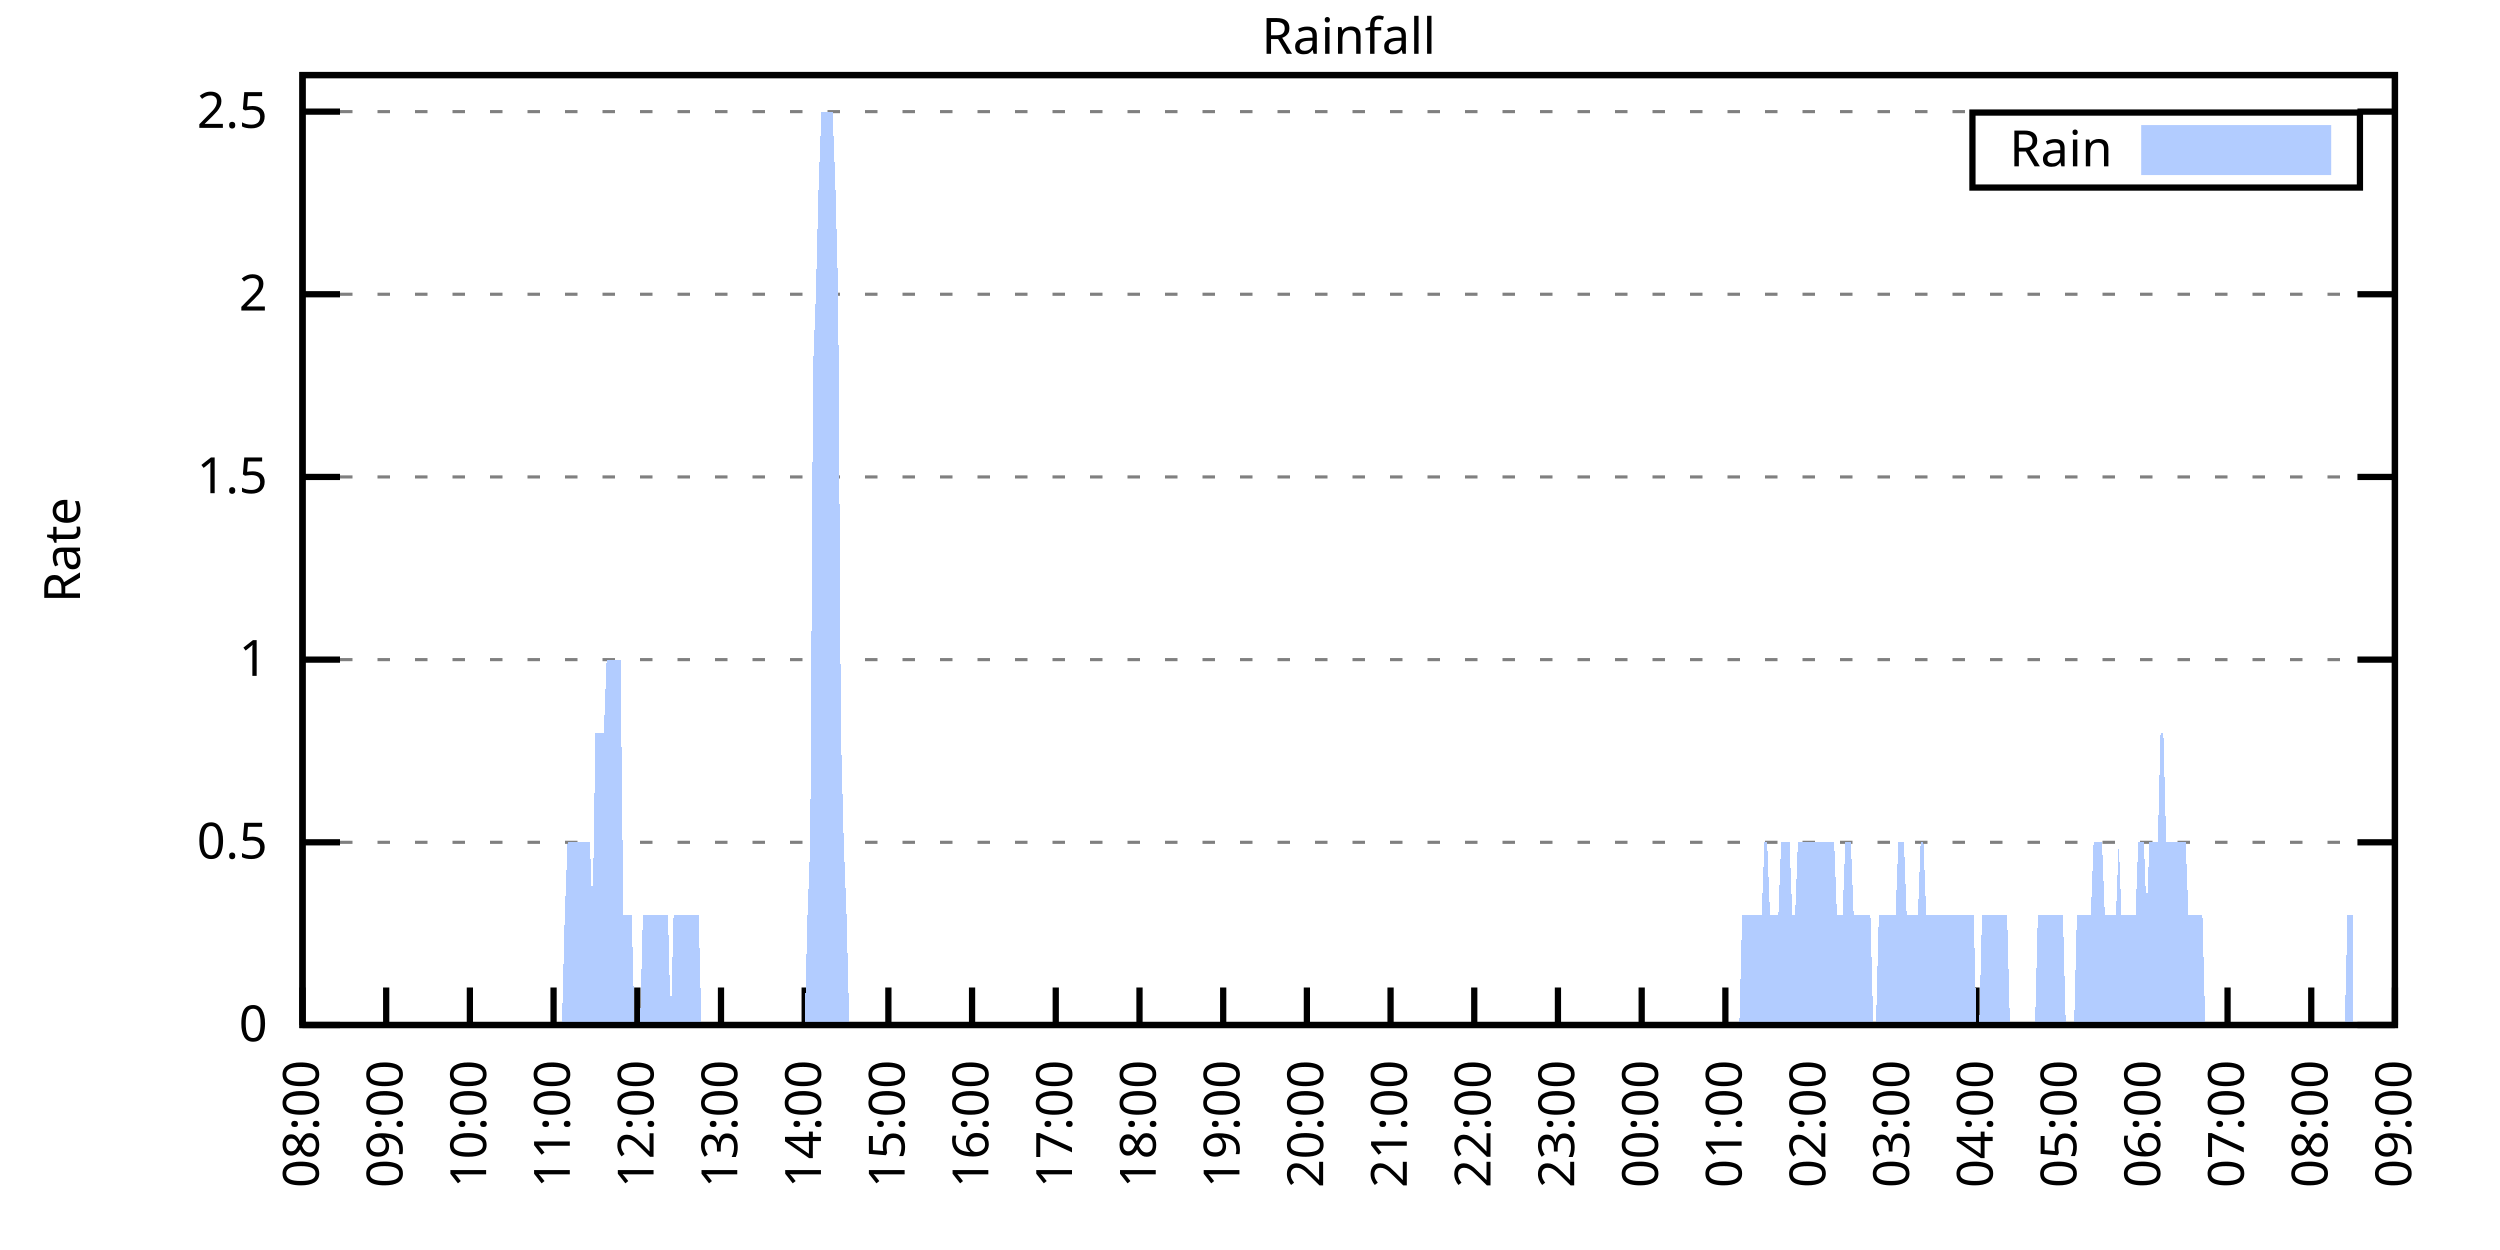
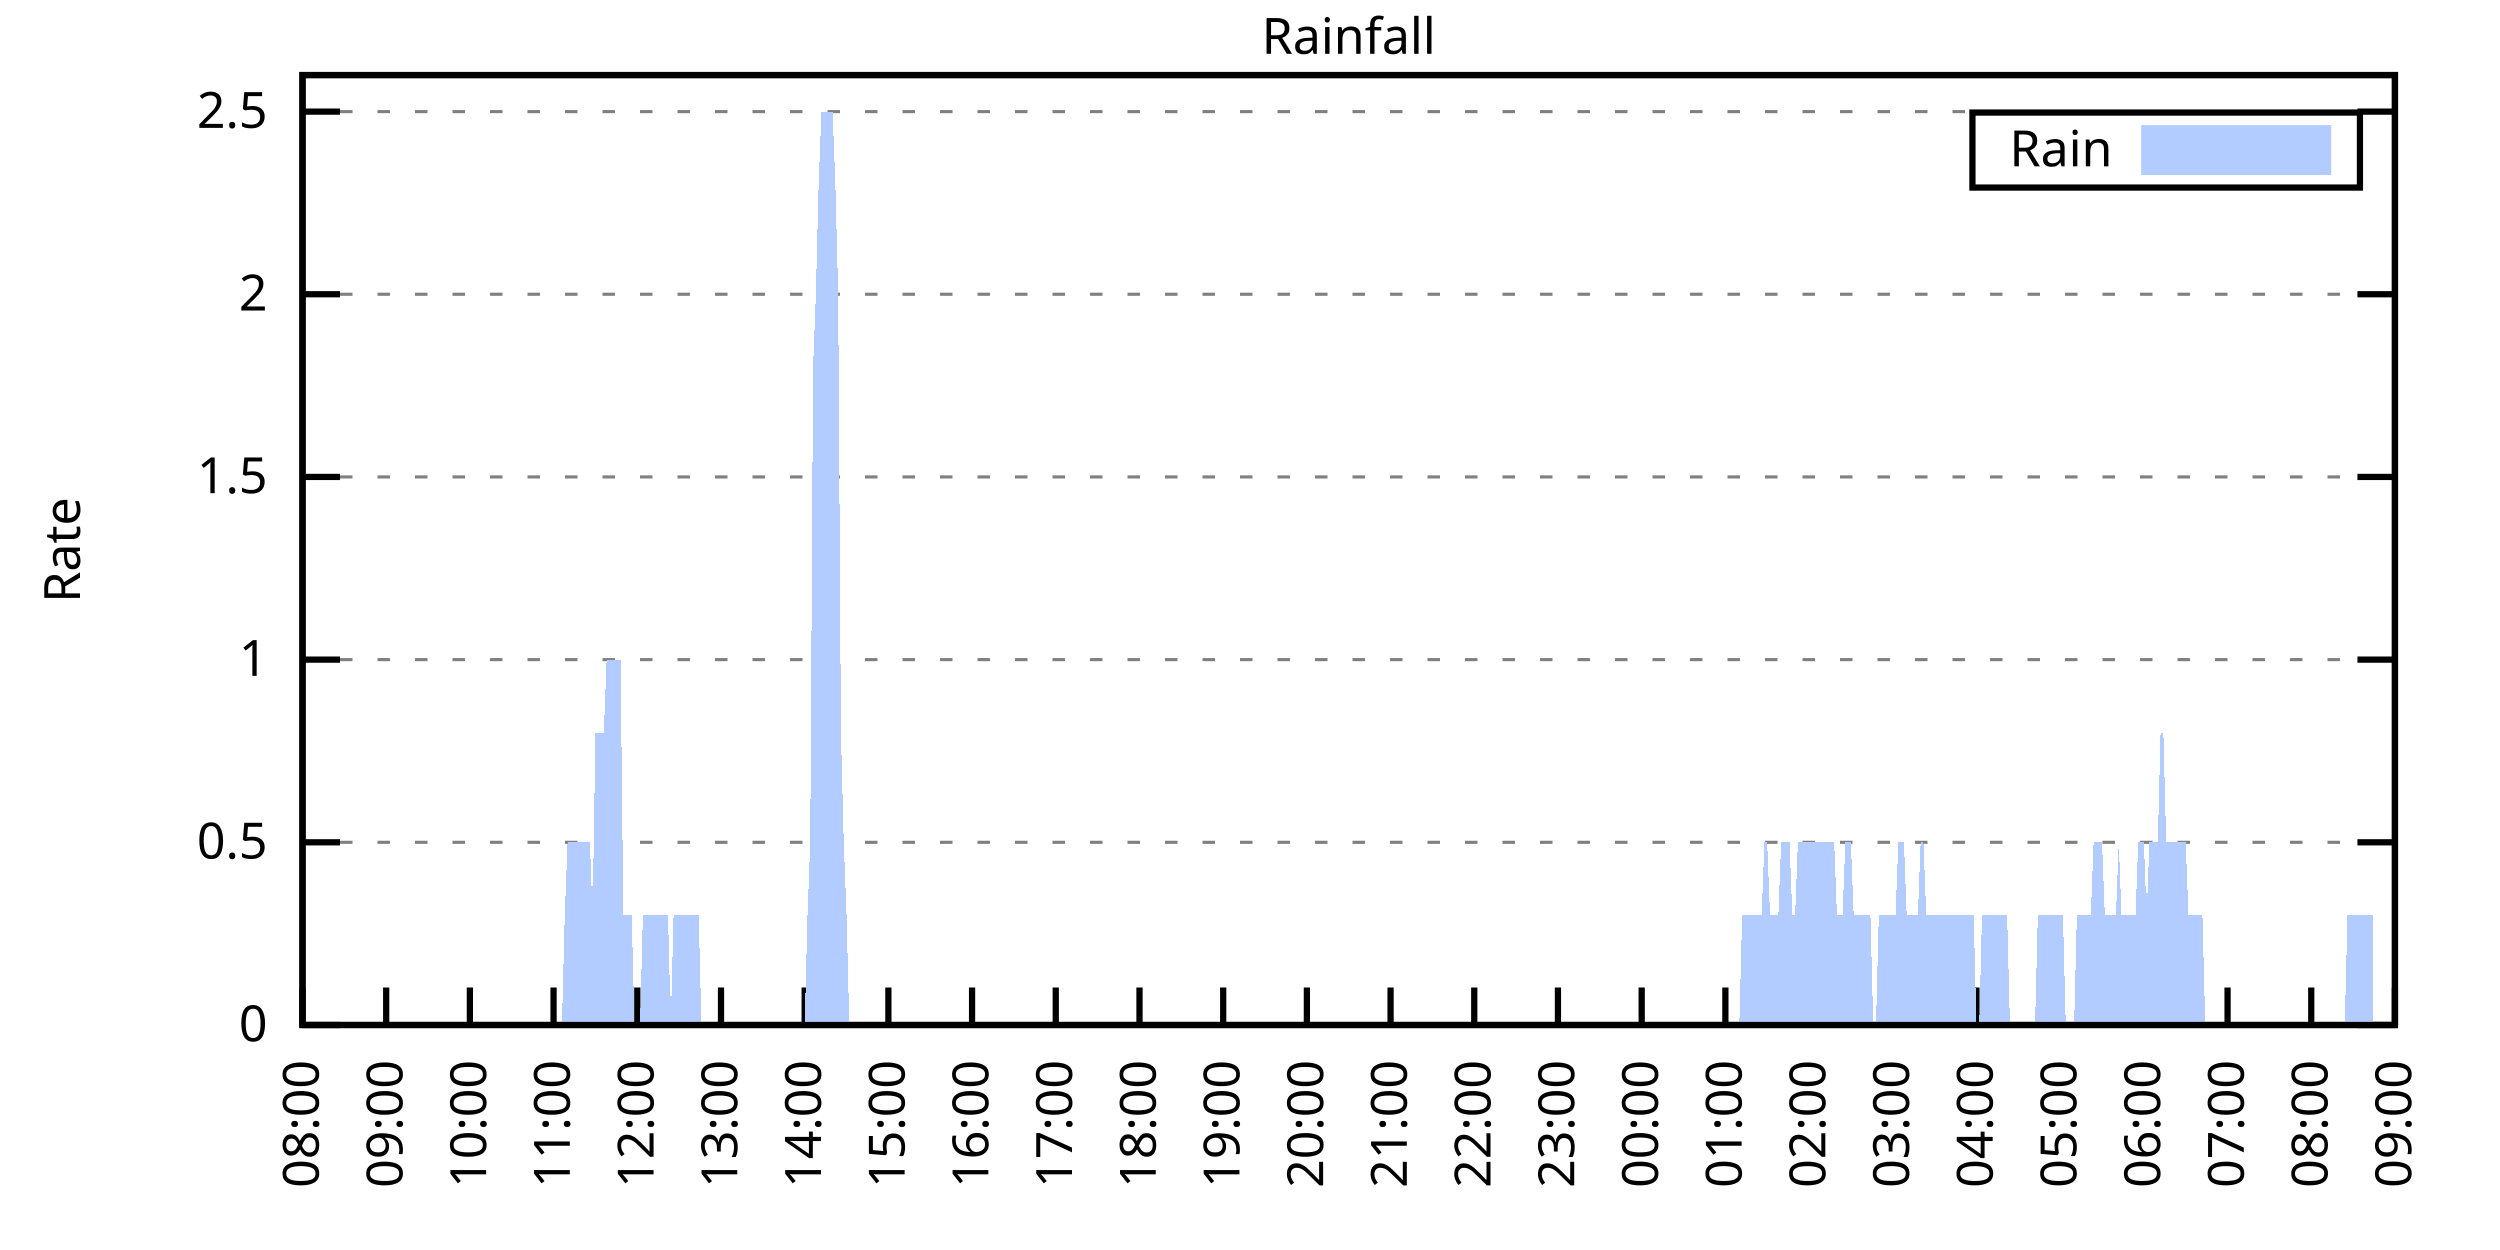
<svg xmlns="http://www.w3.org/2000/svg" xmlns:xlink="http://www.w3.org/1999/xlink" width="400" height="200" viewBox="0 0 400 200">
  <g id="gnuplot_canvas">
    <rect x="0" y="0" width="400" height="200" fill="none" />
    <defs>
      <circle id="gpDot" r="0.5" stroke-width="0.5" stroke="currentColor" />
      <path id="gpPt0" stroke-width="0.333" stroke="currentColor" d="M-1,0 h2 M0,-1 v2" />
      <path id="gpPt1" stroke-width="0.333" stroke="currentColor" d="M-1,-1 L1,1 M1,-1 L-1,1" />
      <path id="gpPt2" stroke-width="0.333" stroke="currentColor" d="M-1,0 L1,0 M0,-1 L0,1 M-1,-1 L1,1 M-1,1 L1,-1" />
      <rect id="gpPt3" stroke-width="0.333" stroke="currentColor" x="-1" y="-1" width="2" height="2" />
      <rect id="gpPt4" stroke-width="0.333" stroke="currentColor" fill="currentColor" x="-1" y="-1" width="2" height="2" />
      <circle id="gpPt5" stroke-width="0.333" stroke="currentColor" cx="0" cy="0" r="1" />
      <use xlink:href="#gpPt5" id="gpPt6" fill="currentColor" stroke="none" />
      <path id="gpPt7" stroke-width="0.333" stroke="currentColor" d="M0,-1.33 L-1.33,0.67 L1.33,0.67 z" />
      <use xlink:href="#gpPt7" id="gpPt8" fill="currentColor" stroke="none" />
      <use xlink:href="#gpPt7" id="gpPt9" stroke="currentColor" transform="rotate(180)" />
      <use xlink:href="#gpPt9" id="gpPt10" fill="currentColor" stroke="none" />
      <use xlink:href="#gpPt3" id="gpPt11" stroke="currentColor" transform="rotate(45)" />
      <use xlink:href="#gpPt11" id="gpPt12" fill="currentColor" stroke="none" />
      <path id="gpPt13" stroke-width="0.333" stroke="currentColor" d="M0,1.330 L1.265,0.411 L0.782,-1.067 L-0.782,-1.076 L-1.265,0.411 z" />
      <use xlink:href="#gpPt13" id="gpPt14" fill="currentColor" stroke="none" />
      <filter id="textbox" filterUnits="objectBoundingBox" x="0" y="0" height="1" width="1">
        <feFlood flood-color="white" flood-opacity="1" result="bgnd" />
        <feComposite in="SourceGraphic" in2="bgnd" operator="atop" />
      </filter>
      <filter id="greybox" filterUnits="objectBoundingBox" x="0" y="0" height="1" width="1">
        <feFlood flood-color="lightgrey" flood-opacity="1" result="grey" />
        <feComposite in="SourceGraphic" in2="grey" operator="atop" />
      </filter>
    </defs>
    <g fill="none" color="white" stroke="currentColor" stroke-width="1.00" stroke-linecap="butt" stroke-linejoin="miter">
</g>
    <g fill="none" color="black" stroke="currentColor" stroke-width="1.00" stroke-linecap="butt" stroke-linejoin="miter">
      <g stroke="none" shape-rendering="crispEdges">
        <polygon fill="rgb(255, 255, 255)" points="48.40,164.00 383.18,164.00 383.18,12.02 48.40,12.02 " />
      </g>
    </g>
    <g fill="none" color="black" stroke="currentColor" stroke-width="1.00" stroke-linecap="butt" stroke-linejoin="miter">
</g>
    <g fill="none" color="black" stroke="black" stroke-width="0.50" stroke-linecap="butt" stroke-linejoin="miter">
</g>
    <g fill="none" color="gray" stroke="currentColor" stroke-width="0.50" stroke-linecap="butt" stroke-linejoin="miter">
      <path stroke="gray" stroke-dasharray="2,4" class="gridline" d="M48.40,164.00 L383.19,164.00  " />
    </g>
    <g fill="none" color="gray" stroke="gray" stroke-width="1.00" stroke-linecap="butt" stroke-linejoin="miter">
</g>
    <g fill="none" color="black" stroke="currentColor" stroke-width="1.00" stroke-linecap="butt" stroke-linejoin="miter">
      <path stroke="black" d="M48.40,164.00 L54.40,164.00 M383.19,164.00 L377.19,164.00  " />
      <g transform="translate(42.80,166.60)" stroke="none" fill="black" font-family="Sans" font-size="8.00" text-anchor="end">
        <text>
          <tspan font-family="Sans"> 0</tspan>
        </text>
      </g>
    </g>
    <g fill="none" color="black" stroke="currentColor" stroke-width="1.00" stroke-linecap="butt" stroke-linejoin="miter">
</g>
    <g fill="none" color="black" stroke="black" stroke-width="0.50" stroke-linecap="butt" stroke-linejoin="miter">
</g>
    <g fill="none" color="gray" stroke="currentColor" stroke-width="0.50" stroke-linecap="butt" stroke-linejoin="miter">
      <path stroke="gray" stroke-dasharray="2,4" class="gridline" d="M48.40,134.77 L383.19,134.77  " />
    </g>
    <g fill="none" color="gray" stroke="gray" stroke-width="1.00" stroke-linecap="butt" stroke-linejoin="miter">
</g>
    <g fill="none" color="black" stroke="currentColor" stroke-width="1.00" stroke-linecap="butt" stroke-linejoin="miter">
      <path stroke="black" d="M48.40,134.77 L54.40,134.77 M383.19,134.77 L377.19,134.77  " />
      <g transform="translate(42.80,137.37)" stroke="none" fill="black" font-family="Sans" font-size="8.00" text-anchor="end">
        <text>
          <tspan font-family="Sans"> 0.5</tspan>
        </text>
      </g>
    </g>
    <g fill="none" color="black" stroke="currentColor" stroke-width="1.00" stroke-linecap="butt" stroke-linejoin="miter">
</g>
    <g fill="none" color="black" stroke="black" stroke-width="0.50" stroke-linecap="butt" stroke-linejoin="miter">
</g>
    <g fill="none" color="gray" stroke="currentColor" stroke-width="0.50" stroke-linecap="butt" stroke-linejoin="miter">
      <path stroke="gray" stroke-dasharray="2,4" class="gridline" d="M48.40,105.54 L383.19,105.54  " />
    </g>
    <g fill="none" color="gray" stroke="gray" stroke-width="1.00" stroke-linecap="butt" stroke-linejoin="miter">
</g>
    <g fill="none" color="black" stroke="currentColor" stroke-width="1.00" stroke-linecap="butt" stroke-linejoin="miter">
      <path stroke="black" d="M48.40,105.54 L54.40,105.54 M383.19,105.54 L377.19,105.54  " />
      <g transform="translate(42.80,108.14)" stroke="none" fill="black" font-family="Sans" font-size="8.00" text-anchor="end">
        <text>
          <tspan font-family="Sans"> 1</tspan>
        </text>
      </g>
    </g>
    <g fill="none" color="black" stroke="currentColor" stroke-width="1.00" stroke-linecap="butt" stroke-linejoin="miter">
</g>
    <g fill="none" color="black" stroke="black" stroke-width="0.50" stroke-linecap="butt" stroke-linejoin="miter">
</g>
    <g fill="none" color="gray" stroke="currentColor" stroke-width="0.50" stroke-linecap="butt" stroke-linejoin="miter">
      <path stroke="gray" stroke-dasharray="2,4" class="gridline" d="M48.40,76.31 L383.19,76.31  " />
    </g>
    <g fill="none" color="gray" stroke="gray" stroke-width="1.00" stroke-linecap="butt" stroke-linejoin="miter">
</g>
    <g fill="none" color="black" stroke="currentColor" stroke-width="1.00" stroke-linecap="butt" stroke-linejoin="miter">
      <path stroke="black" d="M48.40,76.31 L54.40,76.31 M383.19,76.31 L377.19,76.31  " />
      <g transform="translate(42.80,78.91)" stroke="none" fill="black" font-family="Sans" font-size="8.00" text-anchor="end">
        <text>
          <tspan font-family="Sans"> 1.5</tspan>
        </text>
      </g>
    </g>
    <g fill="none" color="black" stroke="currentColor" stroke-width="1.00" stroke-linecap="butt" stroke-linejoin="miter">
</g>
    <g fill="none" color="black" stroke="black" stroke-width="0.50" stroke-linecap="butt" stroke-linejoin="miter">
</g>
    <g fill="none" color="gray" stroke="currentColor" stroke-width="0.50" stroke-linecap="butt" stroke-linejoin="miter">
      <path stroke="gray" stroke-dasharray="2,4" class="gridline" d="M48.40,47.08 L383.19,47.08  " />
    </g>
    <g fill="none" color="gray" stroke="gray" stroke-width="1.00" stroke-linecap="butt" stroke-linejoin="miter">
</g>
    <g fill="none" color="black" stroke="currentColor" stroke-width="1.00" stroke-linecap="butt" stroke-linejoin="miter">
      <path stroke="black" d="M48.40,47.08 L54.40,47.08 M383.19,47.08 L377.19,47.08  " />
      <g transform="translate(42.80,49.68)" stroke="none" fill="black" font-family="Sans" font-size="8.00" text-anchor="end">
        <text>
          <tspan font-family="Sans"> 2</tspan>
        </text>
      </g>
    </g>
    <g fill="none" color="black" stroke="currentColor" stroke-width="1.00" stroke-linecap="butt" stroke-linejoin="miter">
</g>
    <g fill="none" color="black" stroke="black" stroke-width="0.50" stroke-linecap="butt" stroke-linejoin="miter">
</g>
    <g fill="none" color="gray" stroke="currentColor" stroke-width="0.50" stroke-linecap="butt" stroke-linejoin="miter">
      <path stroke="gray" stroke-dasharray="2,4" class="gridline" d="M48.40,17.86 L383.19,17.86  " />
    </g>
    <g fill="none" color="gray" stroke="gray" stroke-width="1.00" stroke-linecap="butt" stroke-linejoin="miter">
</g>
    <g fill="none" color="black" stroke="currentColor" stroke-width="1.00" stroke-linecap="butt" stroke-linejoin="miter">
      <path stroke="black" d="M48.40,17.86 L54.40,17.86 M383.19,17.86 L377.19,17.86  " />
      <g transform="translate(42.80,20.46)" stroke="none" fill="black" font-family="Sans" font-size="8.00" text-anchor="end">
        <text>
          <tspan font-family="Sans"> 2.5</tspan>
        </text>
      </g>
    </g>
    <g fill="none" color="black" stroke="currentColor" stroke-width="1.00" stroke-linecap="butt" stroke-linejoin="miter">
      <path stroke="black" d="M48.40,164.00 L48.40,158.00  " />
      <g transform="translate(51.00,169.60) rotate(270.00)" stroke="none" fill="black" font-family="Sans" font-size="8.00" text-anchor="end">
        <text>
          <tspan font-family="Sans">08:00</tspan>
        </text>
      </g>
    </g>
    <g fill="none" color="black" stroke="currentColor" stroke-width="1.00" stroke-linecap="butt" stroke-linejoin="miter">
      <path stroke="black" d="M61.79,164.00 L61.79,158.00  " />
      <g transform="translate(64.39,169.60) rotate(270.00)" stroke="none" fill="black" font-family="Sans" font-size="8.00" text-anchor="end">
        <text>
          <tspan font-family="Sans">09:00</tspan>
        </text>
      </g>
    </g>
    <g fill="none" color="black" stroke="currentColor" stroke-width="1.00" stroke-linecap="butt" stroke-linejoin="miter">
      <path stroke="black" d="M75.18,164.00 L75.18,158.00  " />
      <g transform="translate(77.78,169.60) rotate(270.00)" stroke="none" fill="black" font-family="Sans" font-size="8.00" text-anchor="end">
        <text>
          <tspan font-family="Sans">10:00</tspan>
        </text>
      </g>
    </g>
    <g fill="none" color="black" stroke="currentColor" stroke-width="1.00" stroke-linecap="butt" stroke-linejoin="miter">
      <path stroke="black" d="M88.57,164.00 L88.57,158.00  " />
      <g transform="translate(91.17,169.60) rotate(270.00)" stroke="none" fill="black" font-family="Sans" font-size="8.00" text-anchor="end">
        <text>
          <tspan font-family="Sans">11:00</tspan>
        </text>
      </g>
    </g>
    <g fill="none" color="black" stroke="currentColor" stroke-width="1.00" stroke-linecap="butt" stroke-linejoin="miter">
      <path stroke="black" d="M101.97,164.00 L101.97,158.00  " />
      <g transform="translate(104.57,169.60) rotate(270.00)" stroke="none" fill="black" font-family="Sans" font-size="8.00" text-anchor="end">
        <text>
          <tspan font-family="Sans">12:00</tspan>
        </text>
      </g>
    </g>
    <g fill="none" color="black" stroke="currentColor" stroke-width="1.00" stroke-linecap="butt" stroke-linejoin="miter">
      <path stroke="black" d="M115.36,164.00 L115.36,158.00  " />
      <g transform="translate(117.96,169.60) rotate(270.00)" stroke="none" fill="black" font-family="Sans" font-size="8.00" text-anchor="end">
        <text>
          <tspan font-family="Sans">13:00</tspan>
        </text>
      </g>
    </g>
    <g fill="none" color="black" stroke="currentColor" stroke-width="1.00" stroke-linecap="butt" stroke-linejoin="miter">
      <path stroke="black" d="M128.75,164.00 L128.75,158.00  " />
      <g transform="translate(131.35,169.60) rotate(270.00)" stroke="none" fill="black" font-family="Sans" font-size="8.00" text-anchor="end">
        <text>
          <tspan font-family="Sans">14:00</tspan>
        </text>
      </g>
    </g>
    <g fill="none" color="black" stroke="currentColor" stroke-width="1.00" stroke-linecap="butt" stroke-linejoin="miter">
      <path stroke="black" d="M142.14,164.00 L142.14,158.00  " />
      <g transform="translate(144.74,169.60) rotate(270.00)" stroke="none" fill="black" font-family="Sans" font-size="8.00" text-anchor="end">
        <text>
          <tspan font-family="Sans">15:00</tspan>
        </text>
      </g>
    </g>
    <g fill="none" color="black" stroke="currentColor" stroke-width="1.00" stroke-linecap="butt" stroke-linejoin="miter">
      <path stroke="black" d="M155.53,164.00 L155.53,158.00  " />
      <g transform="translate(158.13,169.60) rotate(270.00)" stroke="none" fill="black" font-family="Sans" font-size="8.00" text-anchor="end">
        <text>
          <tspan font-family="Sans">16:00</tspan>
        </text>
      </g>
    </g>
    <g fill="none" color="black" stroke="currentColor" stroke-width="1.00" stroke-linecap="butt" stroke-linejoin="miter">
      <path stroke="black" d="M168.92,164.00 L168.92,158.00  " />
      <g transform="translate(171.52,169.60) rotate(270.00)" stroke="none" fill="black" font-family="Sans" font-size="8.00" text-anchor="end">
        <text>
          <tspan font-family="Sans">17:00</tspan>
        </text>
      </g>
    </g>
    <g fill="none" color="black" stroke="currentColor" stroke-width="1.00" stroke-linecap="butt" stroke-linejoin="miter">
      <path stroke="black" d="M182.32,164.00 L182.32,158.00  " />
      <g transform="translate(184.92,169.60) rotate(270.00)" stroke="none" fill="black" font-family="Sans" font-size="8.00" text-anchor="end">
        <text>
          <tspan font-family="Sans">18:00</tspan>
        </text>
      </g>
    </g>
    <g fill="none" color="black" stroke="currentColor" stroke-width="1.00" stroke-linecap="butt" stroke-linejoin="miter">
      <path stroke="black" d="M195.71,164.00 L195.71,158.00  " />
      <g transform="translate(198.31,169.60) rotate(270.00)" stroke="none" fill="black" font-family="Sans" font-size="8.00" text-anchor="end">
        <text>
          <tspan font-family="Sans">19:00</tspan>
        </text>
      </g>
    </g>
    <g fill="none" color="black" stroke="currentColor" stroke-width="1.00" stroke-linecap="butt" stroke-linejoin="miter">
      <path stroke="black" d="M209.10,164.00 L209.10,158.00  " />
      <g transform="translate(211.70,169.60) rotate(270.00)" stroke="none" fill="black" font-family="Sans" font-size="8.00" text-anchor="end">
        <text>
          <tspan font-family="Sans">20:00</tspan>
        </text>
      </g>
    </g>
    <g fill="none" color="black" stroke="currentColor" stroke-width="1.00" stroke-linecap="butt" stroke-linejoin="miter">
      <path stroke="black" d="M222.49,164.00 L222.49,158.00  " />
      <g transform="translate(225.09,169.60) rotate(270.00)" stroke="none" fill="black" font-family="Sans" font-size="8.00" text-anchor="end">
        <text>
          <tspan font-family="Sans">21:00</tspan>
        </text>
      </g>
    </g>
    <g fill="none" color="black" stroke="currentColor" stroke-width="1.00" stroke-linecap="butt" stroke-linejoin="miter">
      <path stroke="black" d="M235.88,164.00 L235.88,158.00  " />
      <g transform="translate(238.48,169.60) rotate(270.00)" stroke="none" fill="black" font-family="Sans" font-size="8.00" text-anchor="end">
        <text>
          <tspan font-family="Sans">22:00</tspan>
        </text>
      </g>
    </g>
    <g fill="none" color="black" stroke="currentColor" stroke-width="1.00" stroke-linecap="butt" stroke-linejoin="miter">
      <path stroke="black" d="M249.27,164.00 L249.27,158.00  " />
      <g transform="translate(251.87,169.60) rotate(270.00)" stroke="none" fill="black" font-family="Sans" font-size="8.00" text-anchor="end">
        <text>
          <tspan font-family="Sans">23:00</tspan>
        </text>
      </g>
    </g>
    <g fill="none" color="black" stroke="currentColor" stroke-width="1.00" stroke-linecap="butt" stroke-linejoin="miter">
      <path stroke="black" d="M262.67,164.00 L262.67,158.00  " />
      <g transform="translate(265.27,169.60) rotate(270.00)" stroke="none" fill="black" font-family="Sans" font-size="8.00" text-anchor="end">
        <text>
          <tspan font-family="Sans">00:00</tspan>
        </text>
      </g>
    </g>
    <g fill="none" color="black" stroke="currentColor" stroke-width="1.00" stroke-linecap="butt" stroke-linejoin="miter">
      <path stroke="black" d="M276.06,164.00 L276.06,158.00  " />
      <g transform="translate(278.66,169.60) rotate(270.00)" stroke="none" fill="black" font-family="Sans" font-size="8.00" text-anchor="end">
        <text>
          <tspan font-family="Sans">01:00</tspan>
        </text>
      </g>
    </g>
    <g fill="none" color="black" stroke="currentColor" stroke-width="1.00" stroke-linecap="butt" stroke-linejoin="miter">
      <path stroke="black" d="M289.45,164.00 L289.45,158.00  " />
      <g transform="translate(292.05,169.60) rotate(270.00)" stroke="none" fill="black" font-family="Sans" font-size="8.00" text-anchor="end">
        <text>
          <tspan font-family="Sans">02:00</tspan>
        </text>
      </g>
    </g>
    <g fill="none" color="black" stroke="currentColor" stroke-width="1.00" stroke-linecap="butt" stroke-linejoin="miter">
      <path stroke="black" d="M302.84,164.00 L302.84,158.00  " />
      <g transform="translate(305.44,169.60) rotate(270.00)" stroke="none" fill="black" font-family="Sans" font-size="8.00" text-anchor="end">
        <text>
          <tspan font-family="Sans">03:00</tspan>
        </text>
      </g>
    </g>
    <g fill="none" color="black" stroke="currentColor" stroke-width="1.00" stroke-linecap="butt" stroke-linejoin="miter">
      <path stroke="black" d="M316.23,164.00 L316.23,158.00  " />
      <g transform="translate(318.83,169.60) rotate(270.00)" stroke="none" fill="black" font-family="Sans" font-size="8.00" text-anchor="end">
        <text>
          <tspan font-family="Sans">04:00</tspan>
        </text>
      </g>
    </g>
    <g fill="none" color="black" stroke="currentColor" stroke-width="1.00" stroke-linecap="butt" stroke-linejoin="miter">
      <path stroke="black" d="M329.62,164.00 L329.62,158.00  " />
      <g transform="translate(332.22,169.60) rotate(270.00)" stroke="none" fill="black" font-family="Sans" font-size="8.00" text-anchor="end">
        <text>
          <tspan font-family="Sans">05:00</tspan>
        </text>
      </g>
    </g>
    <g fill="none" color="black" stroke="currentColor" stroke-width="1.00" stroke-linecap="butt" stroke-linejoin="miter">
      <path stroke="black" d="M343.02,164.00 L343.02,158.00  " />
      <g transform="translate(345.62,169.60) rotate(270.00)" stroke="none" fill="black" font-family="Sans" font-size="8.00" text-anchor="end">
        <text>
          <tspan font-family="Sans">06:00</tspan>
        </text>
      </g>
    </g>
    <g fill="none" color="black" stroke="currentColor" stroke-width="1.00" stroke-linecap="butt" stroke-linejoin="miter">
      <path stroke="black" d="M356.41,164.00 L356.41,158.00  " />
      <g transform="translate(359.01,169.60) rotate(270.00)" stroke="none" fill="black" font-family="Sans" font-size="8.00" text-anchor="end">
        <text>
          <tspan font-family="Sans">07:00</tspan>
        </text>
      </g>
    </g>
    <g fill="none" color="black" stroke="currentColor" stroke-width="1.00" stroke-linecap="butt" stroke-linejoin="miter">
      <path stroke="black" d="M369.80,164.00 L369.80,158.00  " />
      <g transform="translate(372.40,169.60) rotate(270.00)" stroke="none" fill="black" font-family="Sans" font-size="8.00" text-anchor="end">
        <text>
          <tspan font-family="Sans">08:00</tspan>
        </text>
      </g>
    </g>
    <g fill="none" color="black" stroke="currentColor" stroke-width="1.00" stroke-linecap="butt" stroke-linejoin="miter">
      <path stroke="black" d="M383.19,164.00 L383.19,158.00  " />
      <g transform="translate(385.79,169.60) rotate(270.00)" stroke="none" fill="black" font-family="Sans" font-size="8.00" text-anchor="end">
        <text>
          <tspan font-family="Sans">09:00</tspan>
        </text>
      </g>
    </g>
    <g fill="none" color="black" stroke="currentColor" stroke-width="1.00" stroke-linecap="butt" stroke-linejoin="miter">
</g>
    <g fill="none" color="black" stroke="currentColor" stroke-width="1.00" stroke-linecap="butt" stroke-linejoin="miter">
      <path stroke="black" d="M48.40,12.01 L48.40,164.00 L383.19,164.00 L383.19,12.01 L48.40,12.01 Z  " />
    </g>
    <g fill="none" color="black" stroke="currentColor" stroke-width="1.00" stroke-linecap="butt" stroke-linejoin="miter">
</g>
    <g fill="none" color="black" stroke="currentColor" stroke-width="1.00" stroke-linecap="butt" stroke-linejoin="miter">
      <path stroke="black" d="M315.59,30.01 L315.59,18.01 L377.59,18.01 L377.59,30.01 L315.59,30.01 Z  " />
    </g>
    <g id="Rainfall_plot_1">
      <g fill="none" color="white" stroke="black" stroke-width="2.00" stroke-linecap="butt" stroke-linejoin="miter">
</g>
      <g fill="none" color="black" stroke="currentColor" stroke-width="2.00" stroke-linecap="butt" stroke-linejoin="miter">
        <g transform="translate(337.99,26.61)" stroke="none" fill="black" font-family="Sans" font-size="8.00" text-anchor="end">
          <text>
            <tspan font-family="Sans">Rain</tspan>
          </text>
        </g>
      </g>
      <g fill="none" color="black" stroke="currentColor" stroke-width="2.00" stroke-linecap="butt" stroke-linejoin="miter">
        <g stroke="none" shape-rendering="crispEdges">
          <polygon fill="rgb(178, 204, 255)" points="343.59,27.01 371.99,27.01 371.99,21.01 343.59,21.01 " />
        </g>
        <path stroke="rgb(178, 204, 255)" d="M343.59,27.01 L371.99,27.01 L371.99,21.01 L343.59,21.01 L343.59,27.01 Z  " />
      </g>
      <g fill="none" color="black" stroke="currentColor" stroke-width="2.00" stroke-linecap="butt" stroke-linejoin="miter">
        <g stroke="none" shape-rendering="crispEdges">
-           <polygon fill="rgb(178, 204, 255)" points="55.54,164.00 55.99,164.00 56.43,164.00 56.88,164.00 57.33,164.00 57.77,164.00 58.22,164.00 58.67,164.00 59.11,164.00 59.56,164.00 60.01,164.00 60.45,164.00 60.90,164.00 61.35,164.00 61.79,164.00 62.24,164.00 62.68,164.00 63.13,164.00 63.58,164.00 64.02,164.00 64.47,164.00 64.92,164.00 65.36,164.00 65.81,164.00 66.26,164.00 66.70,164.00 67.15,164.00 67.59,164.00 68.04,164.00 68.49,164.00 68.93,164.00 69.38,164.00 69.83,164.00 70.27,164.00 70.72,164.00 71.17,164.00 71.61,164.00 72.06,164.00 72.50,164.00 72.95,164.00 73.40,164.00 73.84,164.00 74.29,164.00 74.74,164.00 75.18,164.00 75.63,164.00 76.08,164.00 76.52,164.00 76.97,164.00 77.42,164.00 77.86,164.00 78.31,164.00 78.75,164.00 79.20,164.00 79.65,164.00 80.09,164.00 80.54,164.00 80.99,164.00 81.43,164.00 81.88,164.00 82.33,164.00 82.77,164.00 83.22,164.00 83.66,164.00 84.11,164.00 84.56,164.00 85.00,164.00 85.45,164.00 85.90,164.00 86.34,164.00 86.79,164.00 87.24,164.00 87.68,164.00 88.13,164.00 88.57,164.00 89.02,164.00 89.47,164.00 89.91,164.00 90.36,146.46 90.81,134.77 91.25,134.77 91.70,134.77 92.15,134.77 92.59,134.77 93.04,134.77 93.49,134.77 93.93,134.77 94.38,134.77 94.82,146.46 95.27,117.23 95.72,117.23 96.16,117.23 96.61,117.23 97.06,105.54 97.50,105.54 97.95,105.54 98.40,105.54 98.84,105.54 99.29,105.54 99.73,146.46 100.18,146.46 100.63,146.46 101.07,146.46 101.52,164.00 101.97,164.00 102.41,164.00 102.86,146.46 103.31,146.46 103.75,146.46 104.20,146.46 104.64,146.46 105.09,146.46 105.54,146.46 105.98,146.46 106.43,146.46 106.88,146.46 107.32,164.00 107.77,146.46 108.22,146.46 108.66,146.46 109.11,146.46 109.55,146.46 110.00,146.46 110.45,146.46 110.89,146.46 111.34,146.46 111.79,146.46 112.23,164.00 112.68,164.00 113.13,164.00 113.57,164.00 114.02,164.00 114.47,164.00 114.91,164.00 115.36,164.00 115.80,164.00 116.25,164.00 116.70,164.00 117.14,164.00 117.59,164.00 118.04,164.00 118.48,164.00 118.93,164.00 119.38,164.00 119.82,164.00 120.27,164.00 120.71,164.00 121.16,164.00 121.61,164.00 122.05,164.00 122.50,164.00 122.95,164.00 123.39,164.00 123.84,164.00 124.29,164.00 124.73,164.00 125.18,164.00 125.62,164.00 126.07,164.00 126.52,164.00 126.96,164.00 127.41,164.00 127.86,164.00 128.30,164.00 128.75,164.00 129.20,146.46 129.64,134.77 130.09,58.78 130.54,47.08 130.98,29.55 131.43,17.86 131.87,17.86 132.32,17.86 132.77,17.86 133.21,17.86 133.66,29.55 134.11,47.08 134.55,117.23 135.00,134.77 135.45,146.46 135.89,164.00 136.34,164.00 136.78,164.00 137.23,164.00 137.68,164.00 138.12,164.00 138.57,164.00 139.02,164.00 139.46,164.00 139.91,164.00 140.36,164.00 140.80,164.00 141.25,164.00 141.69,164.00 142.14,164.00 142.59,164.00 143.03,164.00 143.48,164.00 143.93,164.00 144.37,164.00 144.82,164.00 145.27,164.00 145.71,164.00 146.16,164.00 146.61,164.00 147.05,164.00 147.50,164.00 147.94,164.00 148.39,164.00 148.84,164.00 149.28,164.00 149.73,164.00 150.18,164.00 150.62,164.00 151.07,164.00 151.52,164.00 151.96,164.00 152.41,164.00 152.85,164.00 153.30,164.00 153.75,164.00 154.19,164.00 154.64,164.00 155.09,164.00 155.53,164.00 155.98,164.00 156.43,164.00 156.87,164.00 157.32,164.00 157.76,164.00 158.21,164.00 158.66,164.00 159.10,164.00 159.55,164.00 160.00,164.00 160.44,164.00 160.89,164.00 161.34,164.00 161.78,164.00 162.23,164.00 162.67,164.00 163.12,164.00 163.57,164.00 164.01,164.00 164.46,164.00 164.91,164.00 165.35,164.00 165.80,164.00 166.25,164.00 166.69,164.00 167.14,164.00 167.59,164.00 168.03,164.00 168.48,164.00 168.92,164.00 169.37,164.00 169.82,164.00 170.26,164.00 170.71,164.00 171.16,164.00 171.60,164.00 172.05,164.00 172.50,164.00 172.94,164.00 173.39,164.00 173.83,164.00 174.28,164.00 174.73,164.00 175.17,164.00 175.62,164.00 176.07,164.00 176.51,164.00 176.96,164.00 177.41,164.00 177.85,164.00 178.30,164.00 178.74,164.00 179.19,164.00 179.64,164.00 180.08,164.00 180.53,164.00 180.98,164.00 181.42,164.00 181.87,164.00 182.32,164.00 182.76,164.00 183.21,164.00 183.66,164.00 184.10,164.00 184.55,164.00 184.99,164.00 185.44,164.00 185.89,164.00 186.33,164.00 186.78,164.00 187.23,164.00 187.67,164.00 188.12,164.00 188.57,164.00 189.01,164.00 189.46,164.00 189.90,164.00 190.35,164.00 190.80,164.00 191.24,164.00 191.69,164.00 192.14,164.00 192.58,164.00 193.03,164.00 193.48,164.00 193.92,164.00 194.37,164.00 194.81,164.00 195.26,164.00 195.71,164.00 196.15,164.00 196.60,164.00 197.05,164.00 197.49,164.00 197.94,164.00 198.39,164.00 198.83,164.00 199.28,164.00 199.73,164.00 200.17,164.00 200.62,164.00 201.06,164.00 201.51,164.00 201.96,164.00 202.40,164.00 202.85,164.00 203.30,164.00 203.74,164.00 204.19,164.00 204.64,164.00 205.08,164.00 205.53,164.00 205.97,164.00 206.42,164.00 206.87,164.00 207.31,164.00 207.76,164.00 208.21,164.00 208.65,164.00 209.10,164.00 209.55,164.00 209.99,164.00 210.44,164.00 210.88,164.00 211.33,164.00 211.78,164.00 212.22,164.00 212.67,164.00 213.12,164.00 213.56,164.00 214.01,164.00 214.46,164.00 214.90,164.00 215.35,164.00 215.80,164.00 216.24,164.00 216.69,164.00 217.13,164.00 217.58,164.00 218.03,164.00 218.47,164.00 218.92,164.00 219.37,164.00 219.81,164.00 220.26,164.00 220.71,164.00 221.15,164.00 221.60,164.00 222.04,164.00 222.49,164.00 222.94,164.00 223.38,164.00 223.83,164.00 224.28,164.00 224.72,164.00 225.17,164.00 225.62,164.00 226.06,164.00 226.51,164.00 226.95,164.00 227.40,164.00 227.85,164.00 228.29,164.00 228.74,164.00 229.19,164.00 229.63,164.00 230.08,164.00 230.53,164.00 230.97,164.00 231.42,164.00 231.86,164.00 232.31,164.00 232.76,164.00 233.20,164.00 233.65,164.00 234.10,164.00 234.54,164.00 234.99,164.00 235.44,164.00 235.88,164.00 236.33,164.00 236.78,164.00 237.22,164.00 237.67,164.00 238.11,164.00 238.56,164.00 239.01,164.00 239.45,164.00 239.90,164.00 240.35,164.00 240.79,164.00 241.24,164.00 241.69,164.00 242.13,164.00 242.58,164.00 243.02,164.00 243.47,164.00 243.92,164.00 244.36,164.00 244.81,164.00 245.26,164.00 245.70,164.00 246.15,164.00 246.60,164.00 247.04,164.00 247.49,164.00 247.93,164.00 248.38,164.00 248.83,164.00 249.27,164.00 249.72,164.00 250.17,164.00 250.61,164.00 251.06,164.00 251.51,164.00 251.95,164.00 252.40,164.00 252.85,164.00 253.29,164.00 253.74,164.00 254.18,164.00 254.63,164.00 255.08,164.00 255.52,164.00 255.97,164.00 256.42,164.00 256.86,164.00 257.31,164.00 257.76,164.00 258.20,164.00 258.65,164.00 259.09,164.00 259.54,164.00 259.99,164.00 260.43,164.00 260.88,164.00 261.33,164.00 261.77,164.00 262.22,164.00 262.67,164.00 263.11,164.00 263.56,164.00 264.00,164.00 264.45,164.00 264.90,164.00 265.34,164.00 265.79,164.00 266.24,164.00 266.68,164.00 267.13,164.00 267.58,164.00 268.02,164.00 268.47,164.00 268.92,164.00 269.36,164.00 269.81,164.00 270.25,164.00 270.70,164.00 271.15,164.00 271.59,164.00 272.04,164.00 272.49,164.00 272.93,164.00 273.38,164.00 273.83,164.00 274.27,164.00 274.72,164.00 275.16,164.00 275.61,164.00 276.06,164.00 276.50,164.00 276.95,164.00 277.40,164.00 277.84,164.00 278.29,164.00 278.74,146.46 279.18,146.46 279.63,146.46 280.07,146.46 280.52,146.46 280.97,146.46 281.41,146.46 281.86,146.46 282.31,134.77 282.75,134.77 283.20,146.46 283.65,146.46 284.09,146.46 284.54,146.46 284.98,134.77 285.43,134.77 285.88,134.77 286.32,134.77 286.77,146.46 287.22,146.46 287.66,134.77 288.11,134.77 288.56,134.77 289.00,134.77 289.45,134.77 289.90,134.77 290.34,134.77 290.79,134.77 291.23,134.77 291.68,134.77 292.13,134.77 292.57,134.77 293.02,134.77 293.47,134.77 293.91,146.46 294.36,146.46 294.81,146.46 295.25,134.77 295.70,134.77 296.14,134.77 296.59,146.46 297.04,146.46 297.48,146.46 297.93,146.46 298.38,146.46 298.82,146.46 299.27,146.46 299.72,164.00 300.16,164.00 300.61,146.46 301.05,146.46 301.50,146.46 301.95,146.46 302.39,146.46 302.84,146.46 303.29,146.46 303.73,134.77 304.18,134.77 304.63,134.77 305.07,146.46 305.52,146.46 305.97,146.46 306.41,146.46 306.86,146.46 307.30,134.77 307.75,134.77 308.20,146.46 308.64,146.46 309.09,146.46 309.54,146.46 309.98,146.46 310.43,146.46 310.88,146.46 311.32,146.46 311.77,146.46 312.21,146.46 312.66,146.46 313.11,146.46 313.55,146.46 314.00,146.46 314.45,146.46 314.89,146.46 315.34,146.46 315.79,146.46 316.23,164.00 316.68,164.00 317.12,146.46 317.57,146.46 318.02,146.46 318.46,146.46 318.91,146.46 319.36,146.46 319.80,146.46 320.25,146.46 320.70,146.46 321.14,146.46 321.59,164.00 322.04,164.00 322.48,164.00 322.93,164.00 323.37,164.00 323.82,164.00 324.27,164.00 324.71,164.00 325.16,164.00 325.61,164.00 326.05,146.46 326.50,146.46 326.95,146.46 327.39,146.46 327.84,146.46 328.28,146.46 328.73,146.46 329.18,146.46 329.62,146.46 330.07,146.46 330.52,164.00 330.96,164.00 331.41,164.00 331.86,164.00 332.30,146.46 332.75,146.46 333.19,146.46 333.64,146.46 334.09,146.46 334.53,146.46 334.98,134.77 335.43,134.77 335.87,134.77 336.32,134.77 336.77,146.46 337.21,146.46 337.66,146.46 338.10,146.46 338.55,146.46 339.00,134.77 339.44,146.46 339.89,146.46 340.34,146.46 340.78,146.46 341.23,146.46 341.68,146.46 342.12,134.77 342.57,134.77 343.02,134.77 343.46,146.46 343.91,134.77 344.35,134.77 344.80,134.77 345.25,134.77 345.69,117.23 346.14,117.23 346.59,134.77 347.03,134.77 347.48,134.77 347.93,134.77 348.37,134.77 348.82,134.77 349.26,134.77 349.71,134.77 350.16,146.46 350.60,146.46 351.05,146.46 351.50,146.46 351.94,146.46 352.39,146.46 352.84,164.00 353.28,164.00 353.73,164.00 354.17,164.00 354.62,164.00 355.07,164.00 355.51,164.00 355.96,164.00 356.41,164.00 356.85,164.00 357.30,164.00 357.75,164.00 358.19,164.00 358.64,164.00 359.09,164.00 359.53,164.00 359.98,164.00 360.42,164.00 360.87,164.00 361.32,164.00 361.76,164.00 362.21,164.00 362.66,164.00 363.10,164.00 363.55,164.00 364.00,164.00 364.44,164.00 364.89,164.00 365.33,164.00 365.78,164.00 366.23,164.00 366.67,164.00 367.12,164.00 367.57,164.00 368.01,164.00 368.46,164.00 368.91,164.00 369.35,164.00 369.80,164.00 370.24,164.00 370.69,164.00 371.14,164.00 371.58,164.00 372.03,164.00 372.48,164.00 372.92,164.00 373.37,164.00 373.82,164.00 374.26,164.00 374.71,164.00 375.16,164.00 375.60,146.46 376.05,146.46 376.49,146.46 376.49,164.00 55.54,164.00 " />
+           <polygon fill="rgb(178, 204, 255)" points="58.67,164.00 59.11,164.00 59.56,164.00 60.01,164.00 60.45,164.00 60.90,164.00 61.35,164.00 61.79,164.00 62.24,164.00 62.68,164.00 63.13,164.00 63.58,164.00 64.02,164.00 64.47,164.00 64.92,164.00 65.36,164.00 65.81,164.00 66.26,164.00 66.70,164.00 67.15,164.00 67.59,164.00 68.04,164.00 68.49,164.00 68.93,164.00 69.38,164.00 69.83,164.00 70.27,164.00 70.72,164.00 71.17,164.00 71.61,164.00 72.06,164.00 72.50,164.00 72.95,164.00 73.40,164.00 73.84,164.00 74.29,164.00 74.74,164.00 75.18,164.00 75.63,164.00 76.08,164.00 76.52,164.00 76.97,164.00 77.42,164.00 77.86,164.00 78.31,164.00 78.75,164.00 79.20,164.00 79.65,164.00 80.09,164.00 80.54,164.00 80.99,164.00 81.43,164.00 81.88,164.00 82.33,164.00 82.77,164.00 83.22,164.00 83.66,164.00 84.11,164.00 84.56,164.00 85.00,164.00 85.45,164.00 85.90,164.00 86.34,164.00 86.79,164.00 87.24,164.00 87.68,164.00 88.13,164.00 88.57,164.00 89.02,164.00 89.47,164.00 89.91,164.00 90.36,146.46 90.81,134.77 91.25,134.77 91.70,134.77 92.15,134.77 92.59,134.77 93.04,134.77 93.49,134.77 93.93,134.77 94.38,134.77 94.82,146.46 95.27,117.23 95.72,117.23 96.16,117.23 96.61,117.23 97.06,105.54 97.50,105.54 97.95,105.54 98.40,105.54 98.84,105.54 99.29,105.54 99.73,146.46 100.18,146.46 100.63,146.46 101.07,146.46 101.52,164.00 101.97,164.00 102.41,164.00 102.86,146.46 103.31,146.46 103.75,146.46 104.20,146.46 104.64,146.46 105.09,146.46 105.54,146.46 105.98,146.46 106.43,146.46 106.88,146.46 107.32,164.00 107.77,146.46 108.22,146.46 108.66,146.46 109.11,146.46 109.55,146.46 110.00,146.46 110.45,146.46 110.89,146.46 111.34,146.46 111.79,146.46 112.23,164.00 112.68,164.00 113.13,164.00 113.57,164.00 114.02,164.00 114.47,164.00 114.91,164.00 115.36,164.00 115.80,164.00 116.25,164.00 116.70,164.00 117.14,164.00 117.59,164.00 118.04,164.00 118.48,164.00 118.93,164.00 119.38,164.00 119.82,164.00 120.27,164.00 120.71,164.00 121.16,164.00 121.61,164.00 122.05,164.00 122.50,164.00 122.95,164.00 123.39,164.00 123.84,164.00 124.29,164.00 124.73,164.00 125.18,164.00 125.62,164.00 126.07,164.00 126.52,164.00 126.96,164.00 127.41,164.00 127.86,164.00 128.30,164.00 128.75,164.00 129.20,146.46 129.64,134.77 130.09,58.78 130.54,47.08 130.98,29.55 131.43,17.86 131.87,17.86 132.32,17.86 132.77,17.86 133.21,17.86 133.66,29.55 134.11,47.08 134.55,117.23 135.00,134.77 135.45,146.46 135.89,164.00 136.34,164.00 136.78,164.00 137.23,164.00 137.68,164.00 138.12,164.00 138.57,164.00 139.02,164.00 139.46,164.00 139.91,164.00 140.36,164.00 140.80,164.00 141.25,164.00 141.69,164.00 142.14,164.00 142.59,164.00 143.03,164.00 143.48,164.00 143.93,164.00 144.37,164.00 144.82,164.00 145.27,164.00 145.71,164.00 146.16,164.00 146.61,164.00 147.05,164.00 147.50,164.00 147.94,164.00 148.39,164.00 148.84,164.00 149.28,164.00 149.73,164.00 150.18,164.00 150.62,164.00 151.07,164.00 151.52,164.00 151.96,164.00 152.41,164.00 152.85,164.00 153.30,164.00 153.75,164.00 154.19,164.00 154.64,164.00 155.09,164.00 155.53,164.00 155.98,164.00 156.43,164.00 156.87,164.00 157.32,164.00 157.76,164.00 158.21,164.00 158.66,164.00 159.10,164.00 159.55,164.00 160.00,164.00 160.44,164.00 160.89,164.00 161.34,164.00 161.78,164.00 162.23,164.00 162.67,164.00 163.12,164.00 163.57,164.00 164.01,164.00 164.46,164.00 164.91,164.00 165.35,164.00 165.80,164.00 166.25,164.00 166.69,164.00 167.14,164.00 167.59,164.00 168.03,164.00 168.48,164.00 168.92,164.00 169.37,164.00 169.82,164.00 170.26,164.00 170.71,164.00 171.16,164.00 171.60,164.00 172.05,164.00 172.50,164.00 172.94,164.00 173.39,164.00 173.83,164.00 174.28,164.00 174.73,164.00 175.17,164.00 175.62,164.00 176.07,164.00 176.51,164.00 176.96,164.00 177.41,164.00 177.85,164.00 178.30,164.00 178.74,164.00 179.19,164.00 179.64,164.00 180.08,164.00 180.53,164.00 180.98,164.00 181.42,164.00 181.87,164.00 182.32,164.00 182.76,164.00 183.21,164.00 183.66,164.00 184.10,164.00 184.55,164.00 184.99,164.00 185.44,164.00 185.89,164.00 186.33,164.00 186.78,164.00 187.23,164.00 187.67,164.00 188.12,164.00 188.57,164.00 189.01,164.00 189.46,164.00 189.90,164.00 190.35,164.00 190.80,164.00 191.24,164.00 191.69,164.00 192.14,164.00 192.58,164.00 193.03,164.00 193.48,164.00 193.92,164.00 194.37,164.00 194.81,164.00 195.26,164.00 195.71,164.00 196.15,164.00 196.60,164.00 197.05,164.00 197.49,164.00 197.94,164.00 198.39,164.00 198.83,164.00 199.28,164.00 199.73,164.00 200.17,164.00 200.62,164.00 201.06,164.00 201.51,164.00 201.96,164.00 202.40,164.00 202.85,164.00 203.30,164.00 203.74,164.00 204.19,164.00 204.64,164.00 205.08,164.00 205.53,164.00 205.97,164.00 206.42,164.00 206.87,164.00 207.31,164.00 207.76,164.00 208.21,164.00 208.65,164.00 209.10,164.00 209.55,164.00 209.99,164.00 210.44,164.00 210.88,164.00 211.33,164.00 211.78,164.00 212.22,164.00 212.67,164.00 213.12,164.00 213.56,164.00 214.01,164.00 214.46,164.00 214.90,164.00 215.35,164.00 215.80,164.00 216.24,164.00 216.69,164.00 217.13,164.00 217.58,164.00 218.03,164.00 218.47,164.00 218.92,164.00 219.37,164.00 219.81,164.00 220.26,164.00 220.71,164.00 221.15,164.00 221.60,164.00 222.04,164.00 222.49,164.00 222.94,164.00 223.38,164.00 223.83,164.00 224.28,164.00 224.72,164.00 225.17,164.00 225.62,164.00 226.06,164.00 226.51,164.00 226.95,164.00 227.40,164.00 227.85,164.00 228.29,164.00 228.74,164.00 229.19,164.00 229.63,164.00 230.08,164.00 230.53,164.00 230.97,164.00 231.42,164.00 231.86,164.00 232.31,164.00 232.76,164.00 233.20,164.00 233.65,164.00 234.10,164.00 234.54,164.00 234.99,164.00 235.44,164.00 235.88,164.00 236.33,164.00 236.78,164.00 237.22,164.00 237.67,164.00 238.11,164.00 238.56,164.00 239.01,164.00 239.45,164.00 239.90,164.00 240.35,164.00 240.79,164.00 241.24,164.00 241.69,164.00 242.13,164.00 242.58,164.00 243.02,164.00 243.47,164.00 243.92,164.00 244.36,164.00 244.81,164.00 245.26,164.00 245.70,164.00 246.15,164.00 246.60,164.00 247.04,164.00 247.49,164.00 247.93,164.00 248.38,164.00 248.83,164.00 249.27,164.00 249.72,164.00 250.17,164.00 250.61,164.00 251.06,164.00 251.51,164.00 251.95,164.00 252.40,164.00 252.85,164.00 253.29,164.00 253.74,164.00 254.18,164.00 254.63,164.00 255.08,164.00 255.52,164.00 255.97,164.00 256.42,164.00 256.86,164.00 257.31,164.00 257.76,164.00 258.20,164.00 258.65,164.00 259.09,164.00 259.54,164.00 259.99,164.00 260.43,164.00 260.88,164.00 261.33,164.00 261.77,164.00 262.22,164.00 262.67,164.00 263.11,164.00 263.56,164.00 264.00,164.00 264.45,164.00 264.90,164.00 265.34,164.00 265.79,164.00 266.24,164.00 266.68,164.00 267.13,164.00 267.58,164.00 268.02,164.00 268.47,164.00 268.92,164.00 269.36,164.00 269.81,164.00 270.25,164.00 270.70,164.00 271.15,164.00 271.59,164.00 272.04,164.00 272.49,164.00 272.93,164.00 273.38,164.00 273.83,164.00 274.27,164.00 274.72,164.00 275.16,164.00 275.61,164.00 276.06,164.00 276.50,164.00 276.95,164.00 277.40,164.00 277.84,164.00 278.29,164.00 278.74,146.46 279.18,146.46 279.63,146.46 280.07,146.46 280.52,146.46 280.97,146.46 281.41,146.46 281.86,146.46 282.31,134.77 282.75,134.77 283.20,146.46 283.65,146.46 284.09,146.46 284.54,146.46 284.98,134.77 285.43,134.77 285.88,134.77 286.32,134.77 286.77,146.46 287.22,146.46 287.66,134.77 288.11,134.77 288.56,134.77 289.00,134.77 289.45,134.77 289.90,134.77 290.34,134.77 290.79,134.77 291.23,134.77 291.68,134.77 292.13,134.77 292.57,134.77 293.02,134.77 293.47,134.77 293.91,146.46 294.36,146.46 294.81,146.46 295.25,134.77 295.70,134.77 296.14,134.77 296.59,146.46 297.04,146.46 297.48,146.46 297.93,146.46 298.38,146.46 298.82,146.46 299.27,146.46 299.72,164.00 300.16,164.00 300.61,146.46 301.05,146.46 301.50,146.46 301.95,146.46 302.39,146.46 302.84,146.46 303.29,146.46 303.73,134.77 304.18,134.77 304.63,134.77 305.07,146.46 305.52,146.46 305.97,146.46 306.41,146.46 306.86,146.46 307.30,134.77 307.75,134.77 308.20,146.46 308.64,146.46 309.09,146.46 309.54,146.46 309.98,146.46 310.43,146.46 310.88,146.46 311.32,146.46 311.77,146.46 312.21,146.46 312.66,146.46 313.11,146.46 313.55,146.46 314.00,146.46 314.45,146.46 314.89,146.46 315.34,146.46 315.79,146.46 316.23,164.00 316.68,164.00 317.12,146.46 317.57,146.46 318.02,146.46 318.46,146.46 318.91,146.46 319.36,146.46 319.80,146.46 320.25,146.46 320.70,146.46 321.14,146.46 321.59,164.00 322.04,164.00 322.48,164.00 322.93,164.00 323.37,164.00 323.82,164.00 324.27,164.00 324.71,164.00 325.16,164.00 325.61,164.00 326.05,146.46 326.50,146.46 326.95,146.46 327.39,146.46 327.84,146.46 328.28,146.46 328.73,146.46 329.18,146.46 329.62,146.46 330.07,146.46 330.52,164.00 330.96,164.00 331.41,164.00 331.86,164.00 332.30,146.46 332.75,146.46 333.19,146.46 333.64,146.46 334.09,146.46 334.53,146.46 334.98,134.77 335.43,134.77 335.87,134.77 336.32,134.77 336.77,146.46 337.21,146.46 337.66,146.46 338.10,146.46 338.55,146.46 339.00,134.77 339.44,146.46 339.89,146.46 340.34,146.46 340.78,146.46 341.23,146.46 341.68,146.46 342.12,134.77 342.57,134.77 343.02,134.77 343.46,146.46 343.91,134.77 344.35,134.77 344.80,134.77 345.25,134.77 345.69,117.23 346.14,117.23 346.59,134.77 347.03,134.77 347.48,134.77 347.93,134.77 348.37,134.77 348.82,134.77 349.26,134.77 349.71,134.77 350.16,146.46 350.60,146.46 351.05,146.46 351.50,146.46 351.94,146.46 352.39,146.46 352.84,164.00 353.28,164.00 353.73,164.00 354.17,164.00 354.62,164.00 355.07,164.00 355.51,164.00 355.96,164.00 356.41,164.00 356.85,164.00 357.30,164.00 357.75,164.00 358.19,164.00 358.64,164.00 359.09,164.00 359.53,164.00 359.98,164.00 360.42,164.00 360.87,164.00 361.32,164.00 361.76,164.00 362.21,164.00 362.66,164.00 363.10,164.00 363.55,164.00 364.00,164.00 364.44,164.00 364.89,164.00 365.33,164.00 365.78,164.00 366.23,164.00 366.67,164.00 367.12,164.00 367.57,164.00 368.01,164.00 368.46,164.00 368.91,164.00 369.35,164.00 369.80,164.00 370.24,164.00 370.69,164.00 371.14,164.00 371.58,164.00 372.03,164.00 372.48,164.00 372.92,164.00 373.37,164.00 373.82,164.00 374.26,164.00 374.71,164.00 375.16,164.00 375.60,146.46 376.05,146.46 376.49,146.46 376.94,146.46 377.39,146.46 377.83,146.46 378.28,146.46 378.73,146.46 379.17,146.46 379.62,146.46 379.62,164.00 58.67,164.00 " />
        </g>
      </g>
    </g>
    <g fill="none" color="black" stroke="currentColor" stroke-width="2.00" stroke-linecap="butt" stroke-linejoin="miter">
</g>
    <g fill="none" color="black" stroke="black" stroke-width="1.00" stroke-linecap="butt" stroke-linejoin="miter">
</g>
    <g fill="none" color="black" stroke="currentColor" stroke-width="1.00" stroke-linecap="butt" stroke-linejoin="miter">
      <path stroke="black" d="M48.40,12.01 L48.40,164.00 L383.19,164.00 L383.19,12.01 L48.40,12.01 Z  " />
      <g transform="translate(12.80,88.01) rotate(270.00)" stroke="none" fill="black" font-family="Sans" font-size="8.00" text-anchor="middle">
        <text>
          <tspan font-family="Sans">Rate</tspan>
        </text>
      </g>
    </g>
    <g fill="none" color="black" stroke="currentColor" stroke-width="1.00" stroke-linecap="butt" stroke-linejoin="miter">
</g>
    <g fill="none" color="black" stroke="currentColor" stroke-width="1.00" stroke-linecap="butt" stroke-linejoin="miter">
      <g transform="translate(215.79,8.61)" stroke="none" fill="black" font-family="Sans" font-size="8.00" text-anchor="middle">
        <text>
          <tspan font-family="Sans">Rainfall</tspan>
        </text>
      </g>
    </g>
    <g fill="none" color="black" stroke="currentColor" stroke-width="1.00" stroke-linecap="butt" stroke-linejoin="miter">
</g>
  </g>
</svg>
